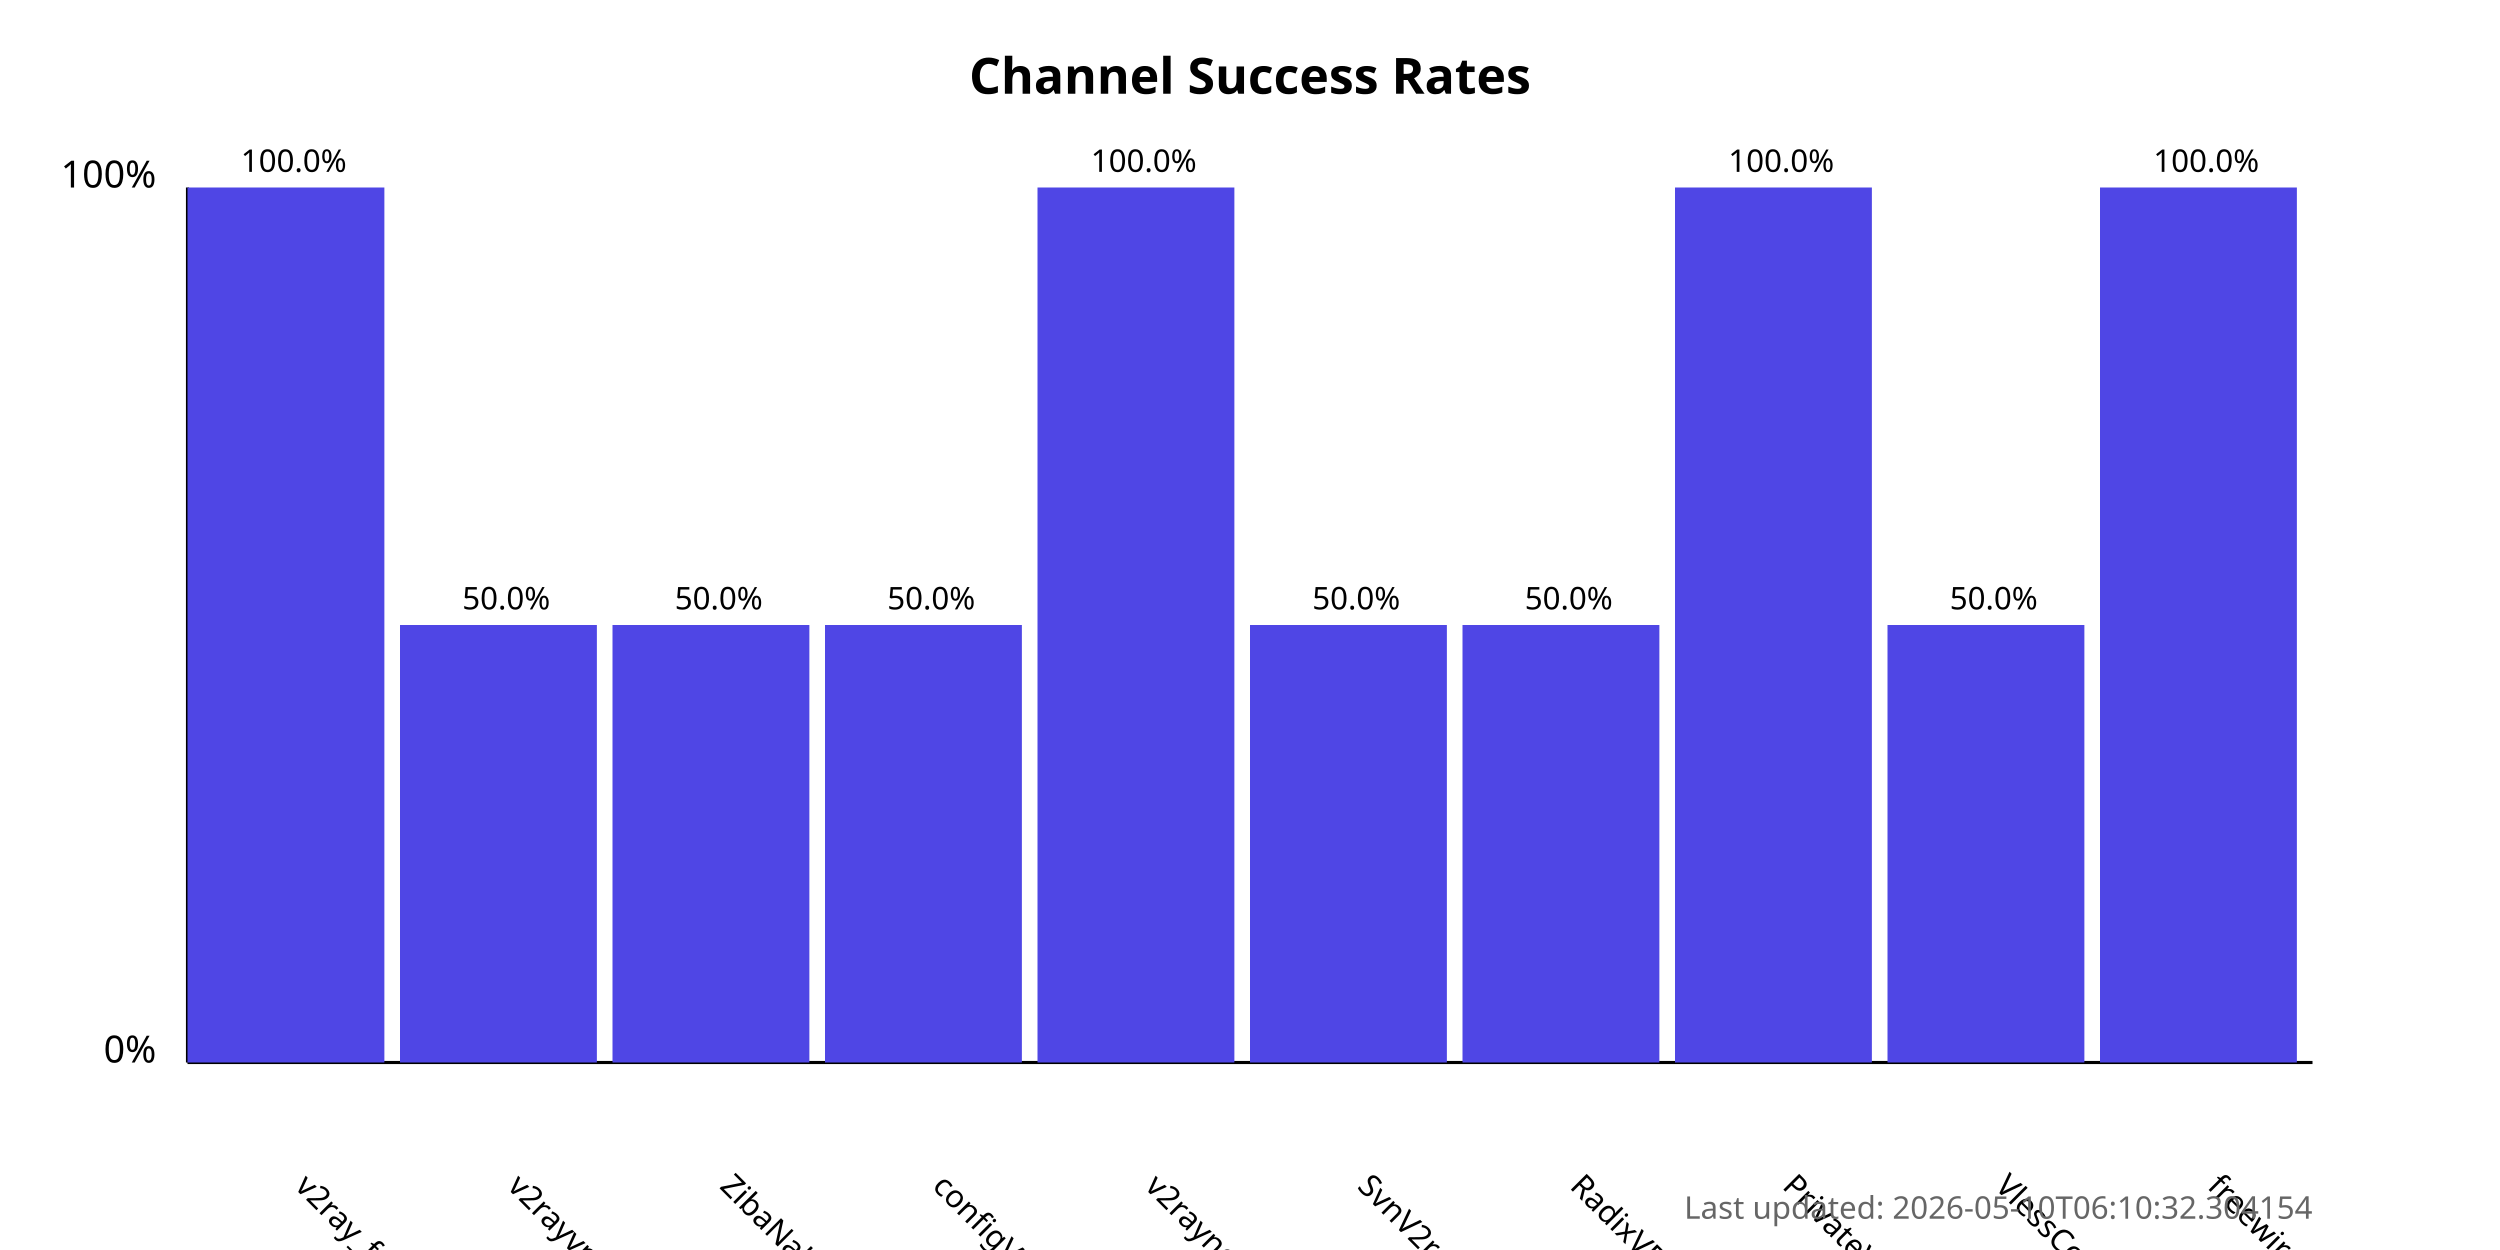
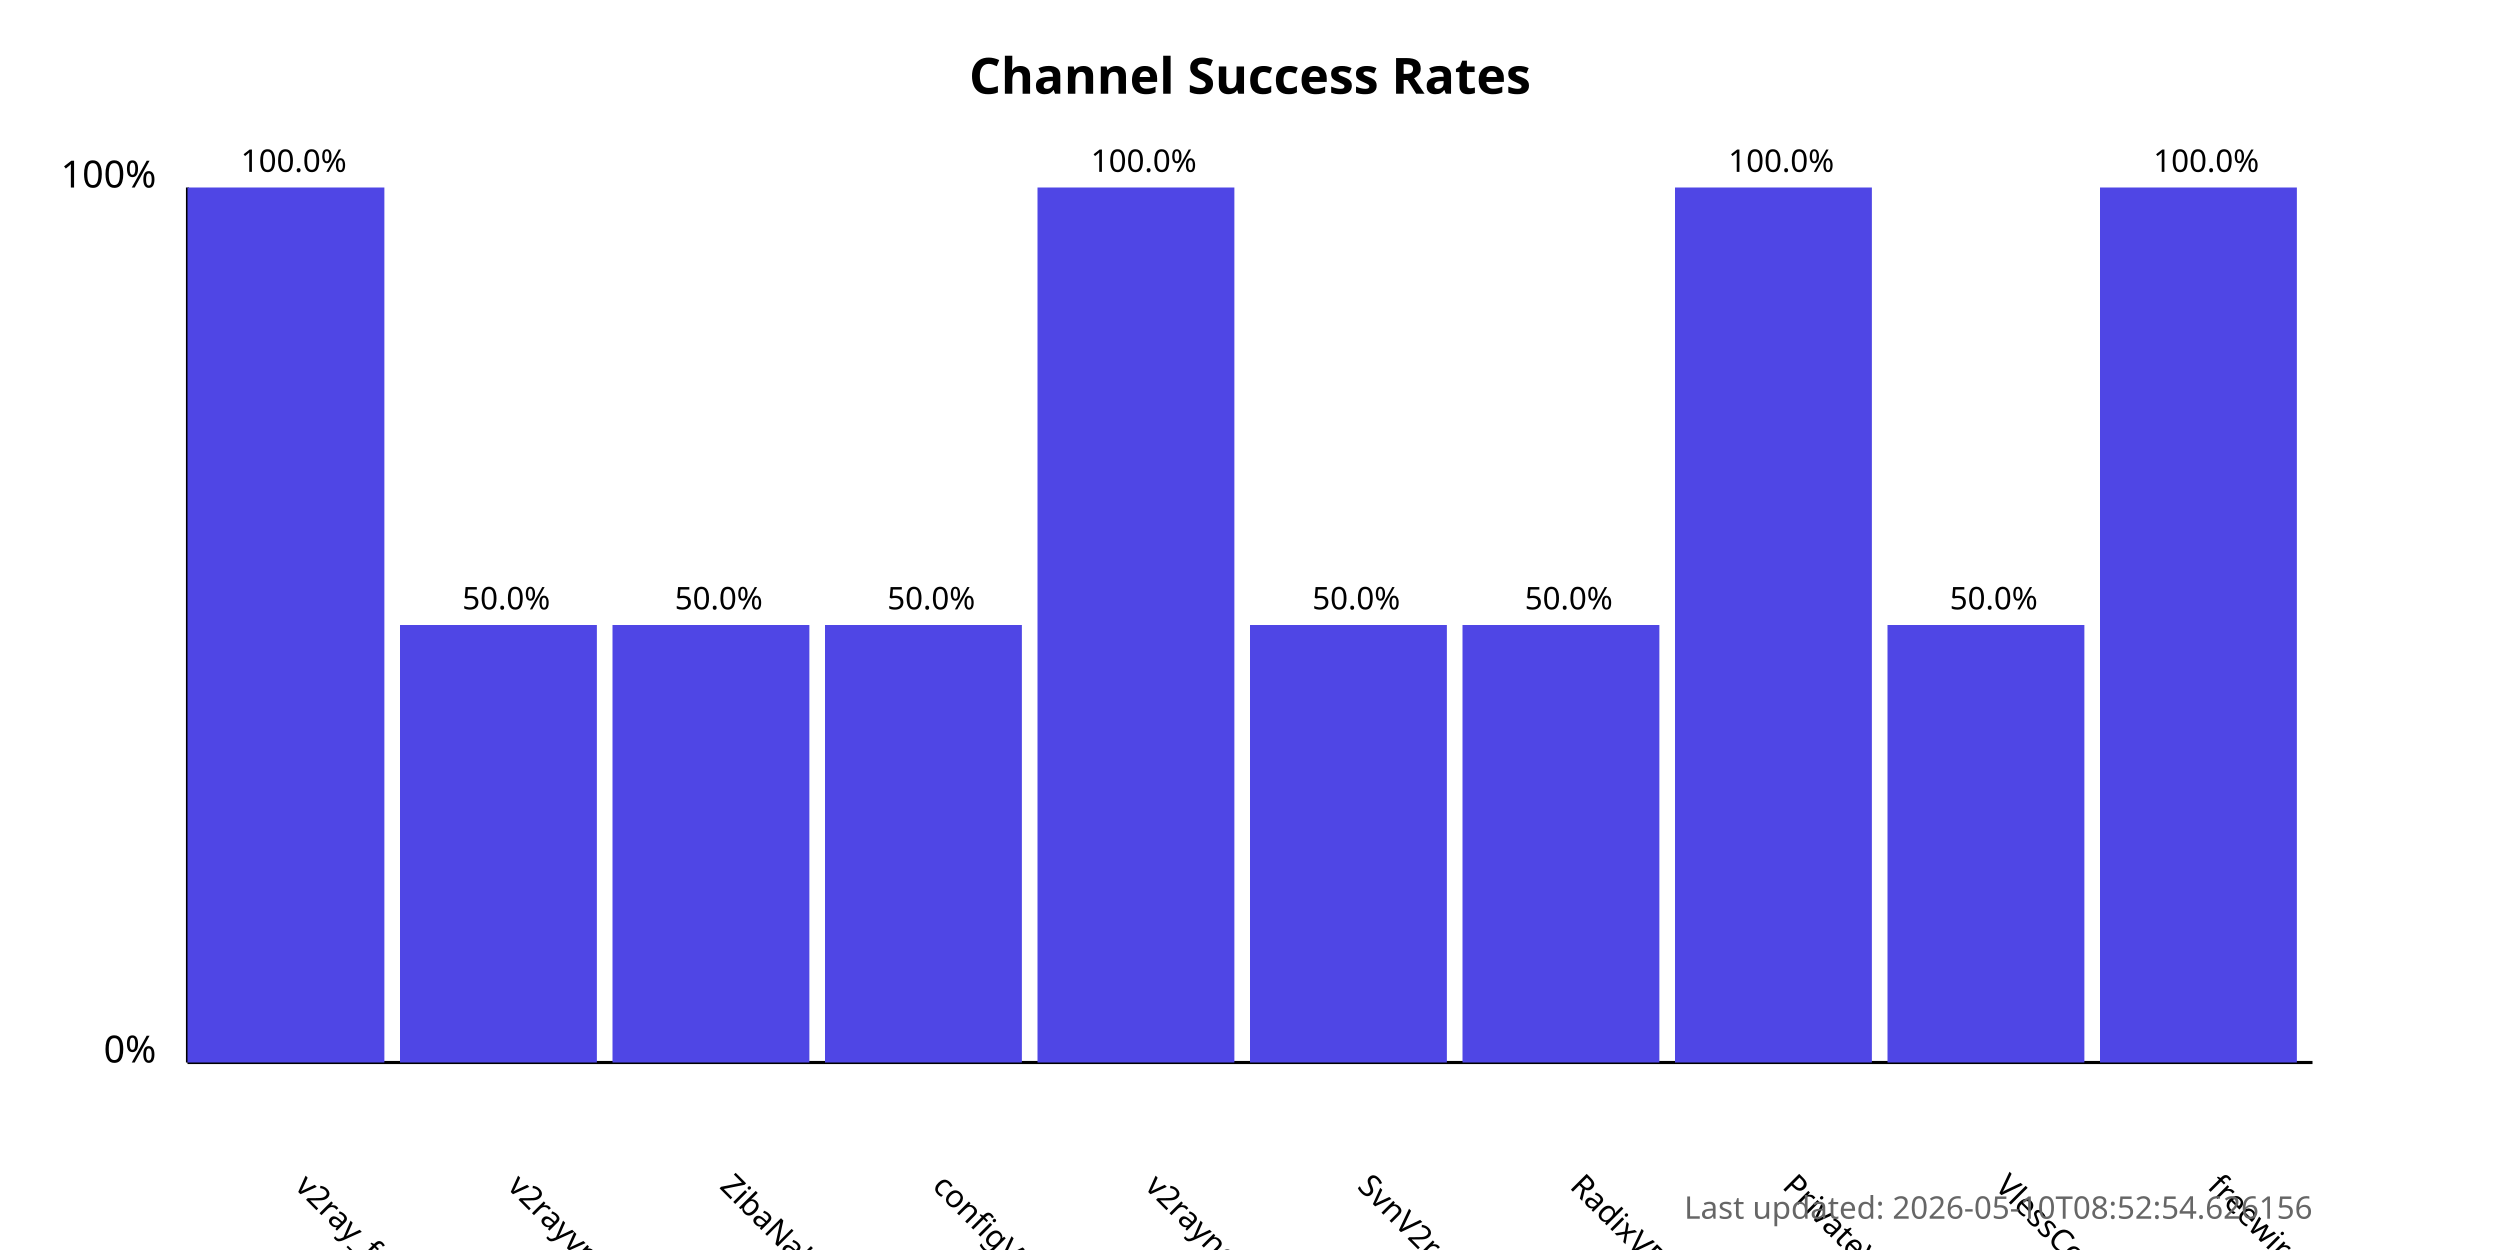
<svg xmlns="http://www.w3.org/2000/svg" width="800" height="400">
  <style>
            .chart-title { font: bold 16px sans-serif; }
            .axis-label { font: 12px sans-serif; }
            .tick-label { font: 10px sans-serif; }
            .bar { fill: #4f46e5; }
            .bar:hover { fill: #6366f1; }
            .timestamp { font: 10px sans-serif; fill: #666; }
        </style>
  <text x="400.0" y="30" text-anchor="middle" class="chart-title">
            Channel Success Rates
        </text>
  <line x1="60" y1="340" x2="60" y2="60" stroke="black" stroke-width="1" />
  <line x1="60" y1="340" x2="740" y2="340" stroke="black" stroke-width="1" />
  <text x="50" y="340" text-anchor="end" class="axis-label">0%</text>
  <text x="50" y="60" text-anchor="end" class="axis-label">100%</text>
  <g>
    <rect x="60" y="60.0" width="63.0" height="280.0" class="bar" />
    <text x="94.0" y="380" transform="rotate(45, 94.0, 380)" text-anchor="start" class="tick-label">
                v2ray_free_conf
            </text>
    <text x="94.0" y="55.0" text-anchor="middle" class="tick-label">
                100.0%
            </text>
  </g>
  <g>
    <rect x="128.0" y="200.0" width="63.0" height="140.0" class="bar" />
    <text x="162.0" y="380" transform="rotate(45, 162.0, 380)" text-anchor="start" class="tick-label">
                v2rayvpno
            </text>
    <text x="162.0" y="195.0" text-anchor="middle" class="tick-label">
                50.0%
            </text>
  </g>
  <g>
    <rect x="196.0" y="200.0" width="63.0" height="140.0" class="bar" />
    <text x="230.0" y="380" transform="rotate(45, 230.0, 380)" text-anchor="start" class="tick-label">
                ZibaNabz
            </text>
    <text x="230.0" y="195.0" text-anchor="middle" class="tick-label">
                50.0%
            </text>
  </g>
  <g>
    <rect x="264.0" y="200.0" width="63.0" height="140.0" class="bar" />
    <text x="298.0" y="380" transform="rotate(45, 298.0, 380)" text-anchor="start" class="tick-label">
                configV2rayForFree
            </text>
    <text x="298.0" y="195.0" text-anchor="middle" class="tick-label">
                50.0%
            </text>
  </g>
  <g>
    <rect x="332.0" y="60.0" width="63.0" height="280.0" class="bar" />
    <text x="366.0" y="380" transform="rotate(45, 366.0, 380)" text-anchor="start" class="tick-label">
                v2rayngvpn
            </text>
    <text x="366.0" y="55.0" text-anchor="middle" class="tick-label">
                100.0%
            </text>
  </g>
  <g>
    <rect x="400.0" y="200.0" width="63.0" height="140.0" class="bar" />
    <text x="434.0" y="380" transform="rotate(45, 434.0, 380)" text-anchor="start" class="tick-label">
                SvnV2ray
            </text>
    <text x="434.0" y="195.0" text-anchor="middle" class="tick-label">
                50.0%
            </text>
  </g>
  <g>
    <rect x="468.0" y="200.0" width="63.0" height="140.0" class="bar" />
    <text x="502.0" y="380" transform="rotate(45, 502.0, 380)" text-anchor="start" class="tick-label">
                RadixVPN
            </text>
    <text x="502.0" y="195.0" text-anchor="middle" class="tick-label">
                50.0%
            </text>
  </g>
  <g>
    <rect x="536.0" y="60.0" width="63.0" height="280.0" class="bar" />
    <text x="570.0" y="380" transform="rotate(45, 570.0, 380)" text-anchor="start" class="tick-label">
                PrivateVPNs
            </text>
    <text x="570.0" y="55.0" text-anchor="middle" class="tick-label">
                100.0%
            </text>
  </g>
  <g>
    <rect x="604.0" y="200.0" width="63.0" height="140.0" class="bar" />
    <text x="638.0" y="380" transform="rotate(45, 638.0, 380)" text-anchor="start" class="tick-label">
                VlessConfig
            </text>
    <text x="638.0" y="195.0" text-anchor="middle" class="tick-label">
                50.0%
            </text>
  </g>
  <g>
    <rect x="672.0" y="60.0" width="63.0" height="280.0" class="bar" />
    <text x="706.0" y="380" transform="rotate(45, 706.0, 380)" text-anchor="start" class="tick-label">
                freewireguard
            </text>
    <text x="706.0" y="55.0" text-anchor="middle" class="tick-label">
                100.0%
            </text>
  </g>
  <text x="740" y="390" text-anchor="end" class="timestamp">
-             Last updated: 2026-05-10T06:10:32.304154
+             Last updated: 2026-05-10T08:52:54.626156
        </text>
</svg>
